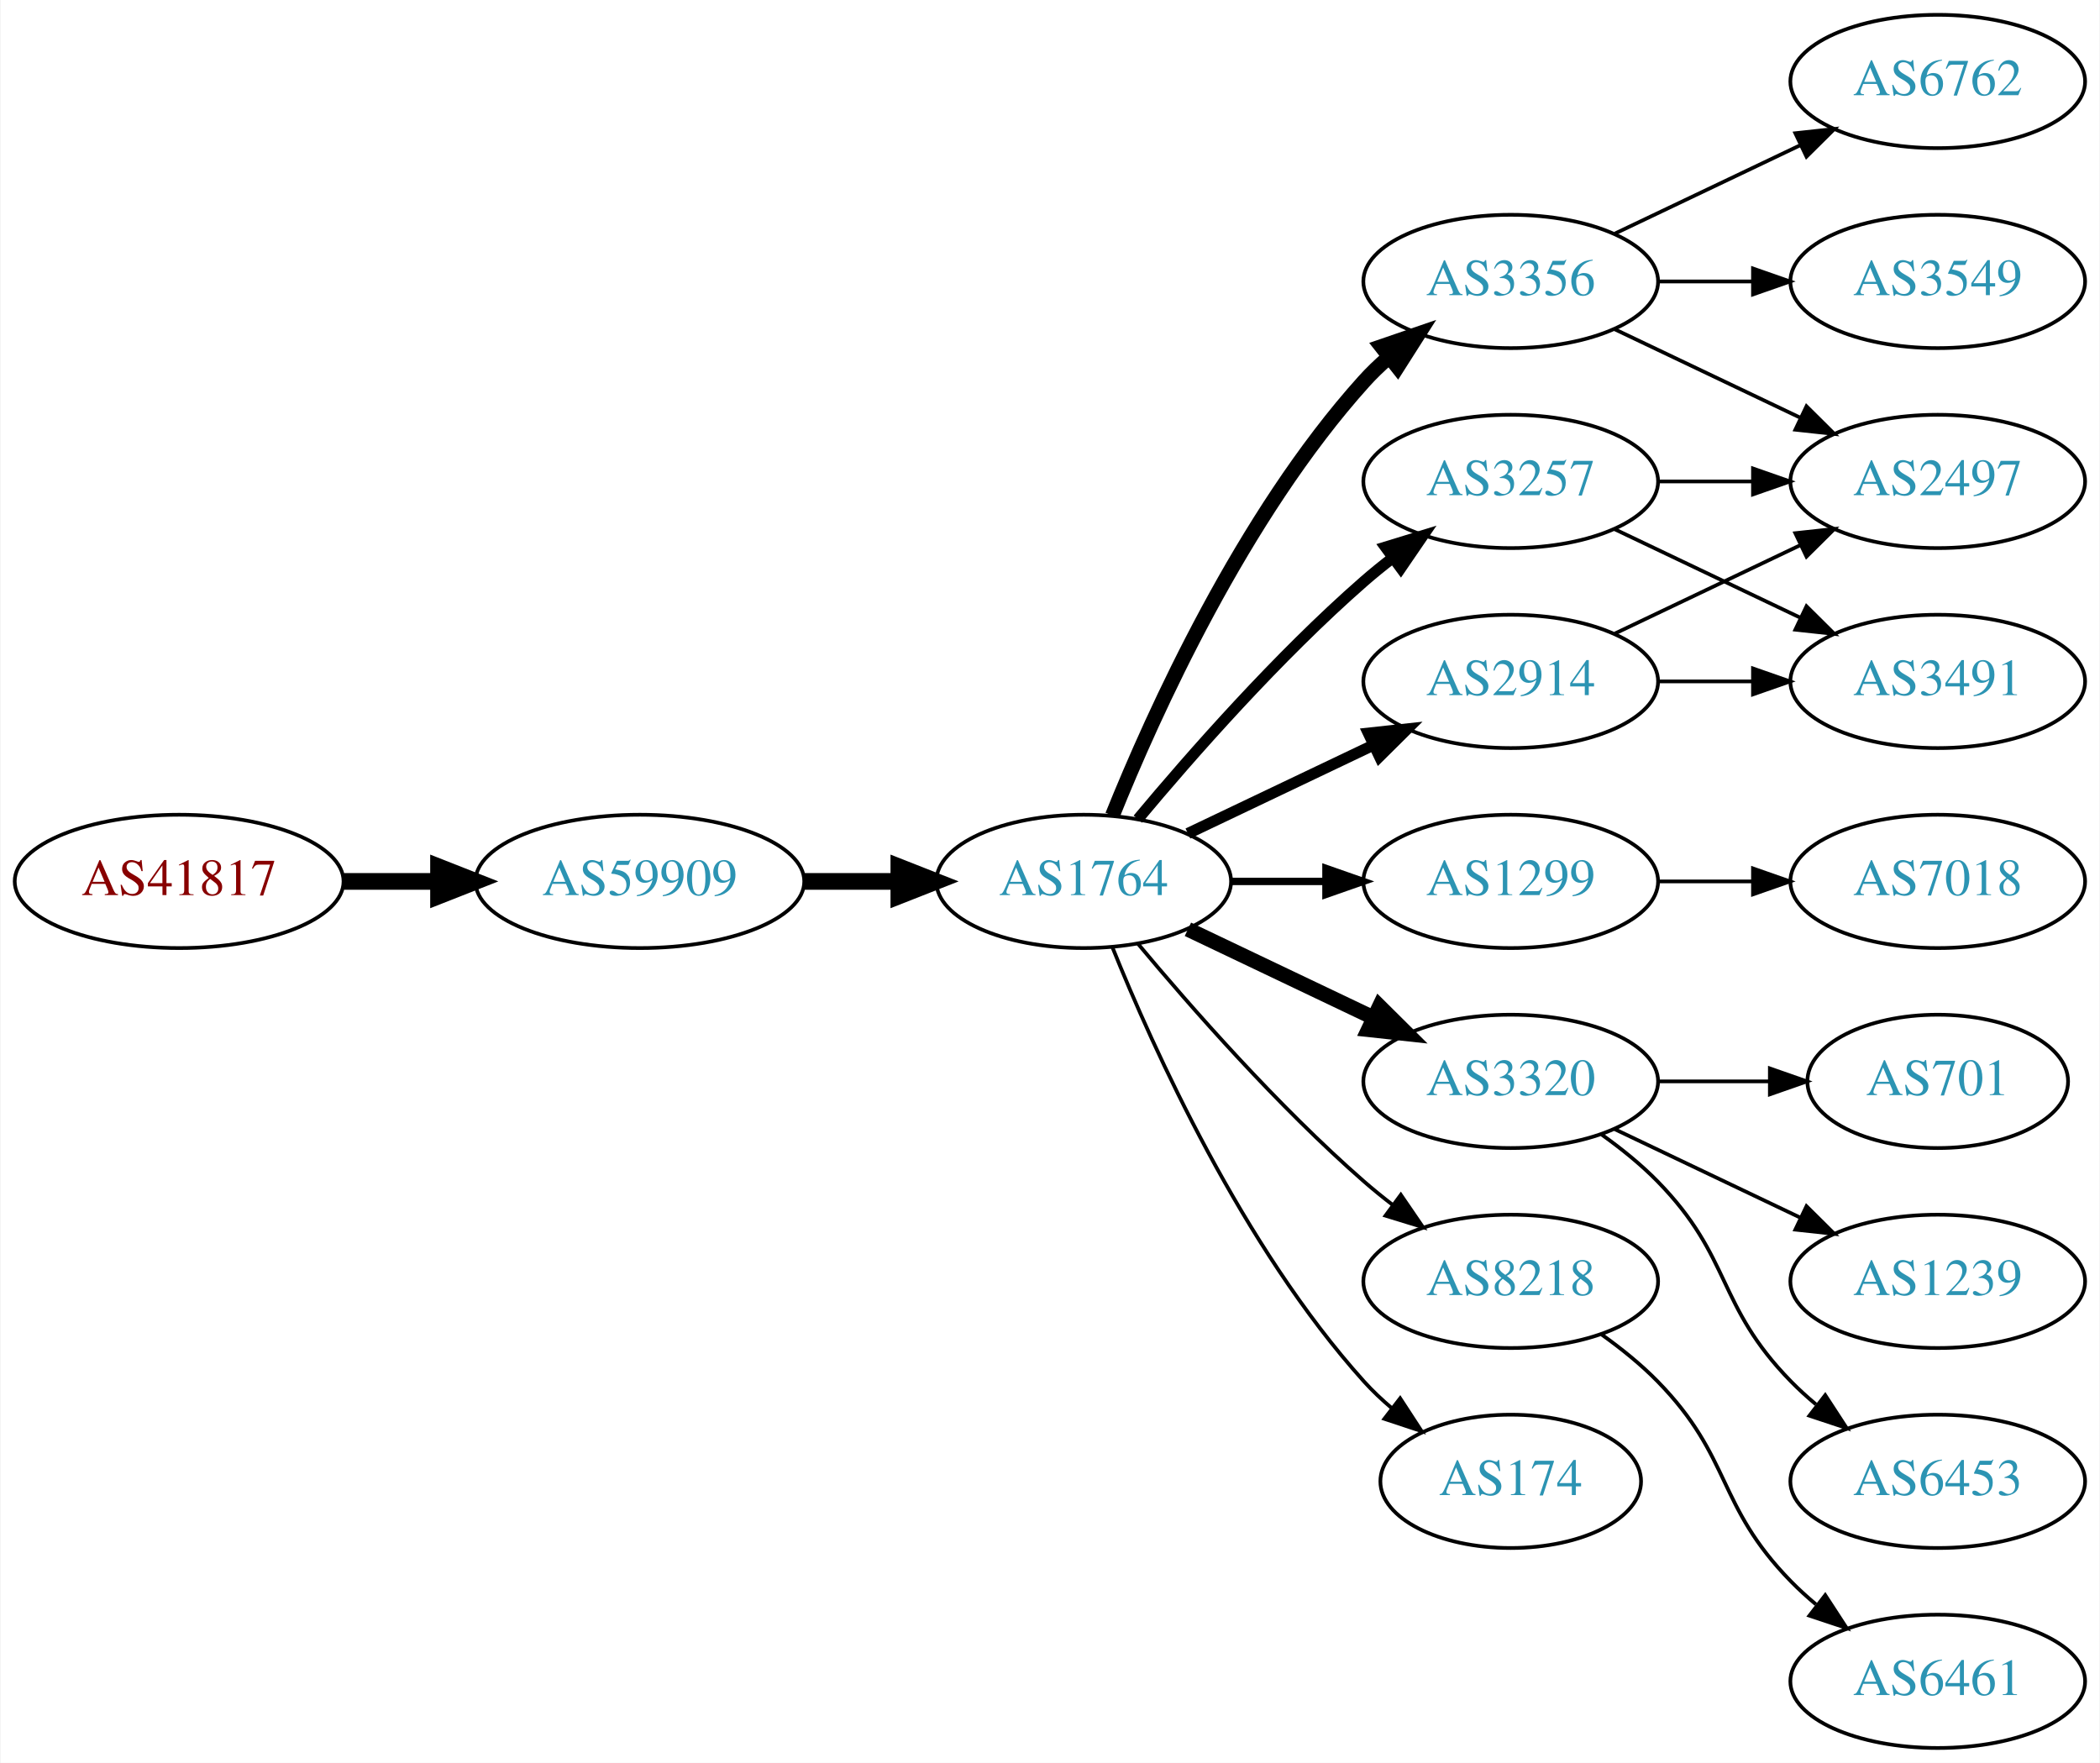
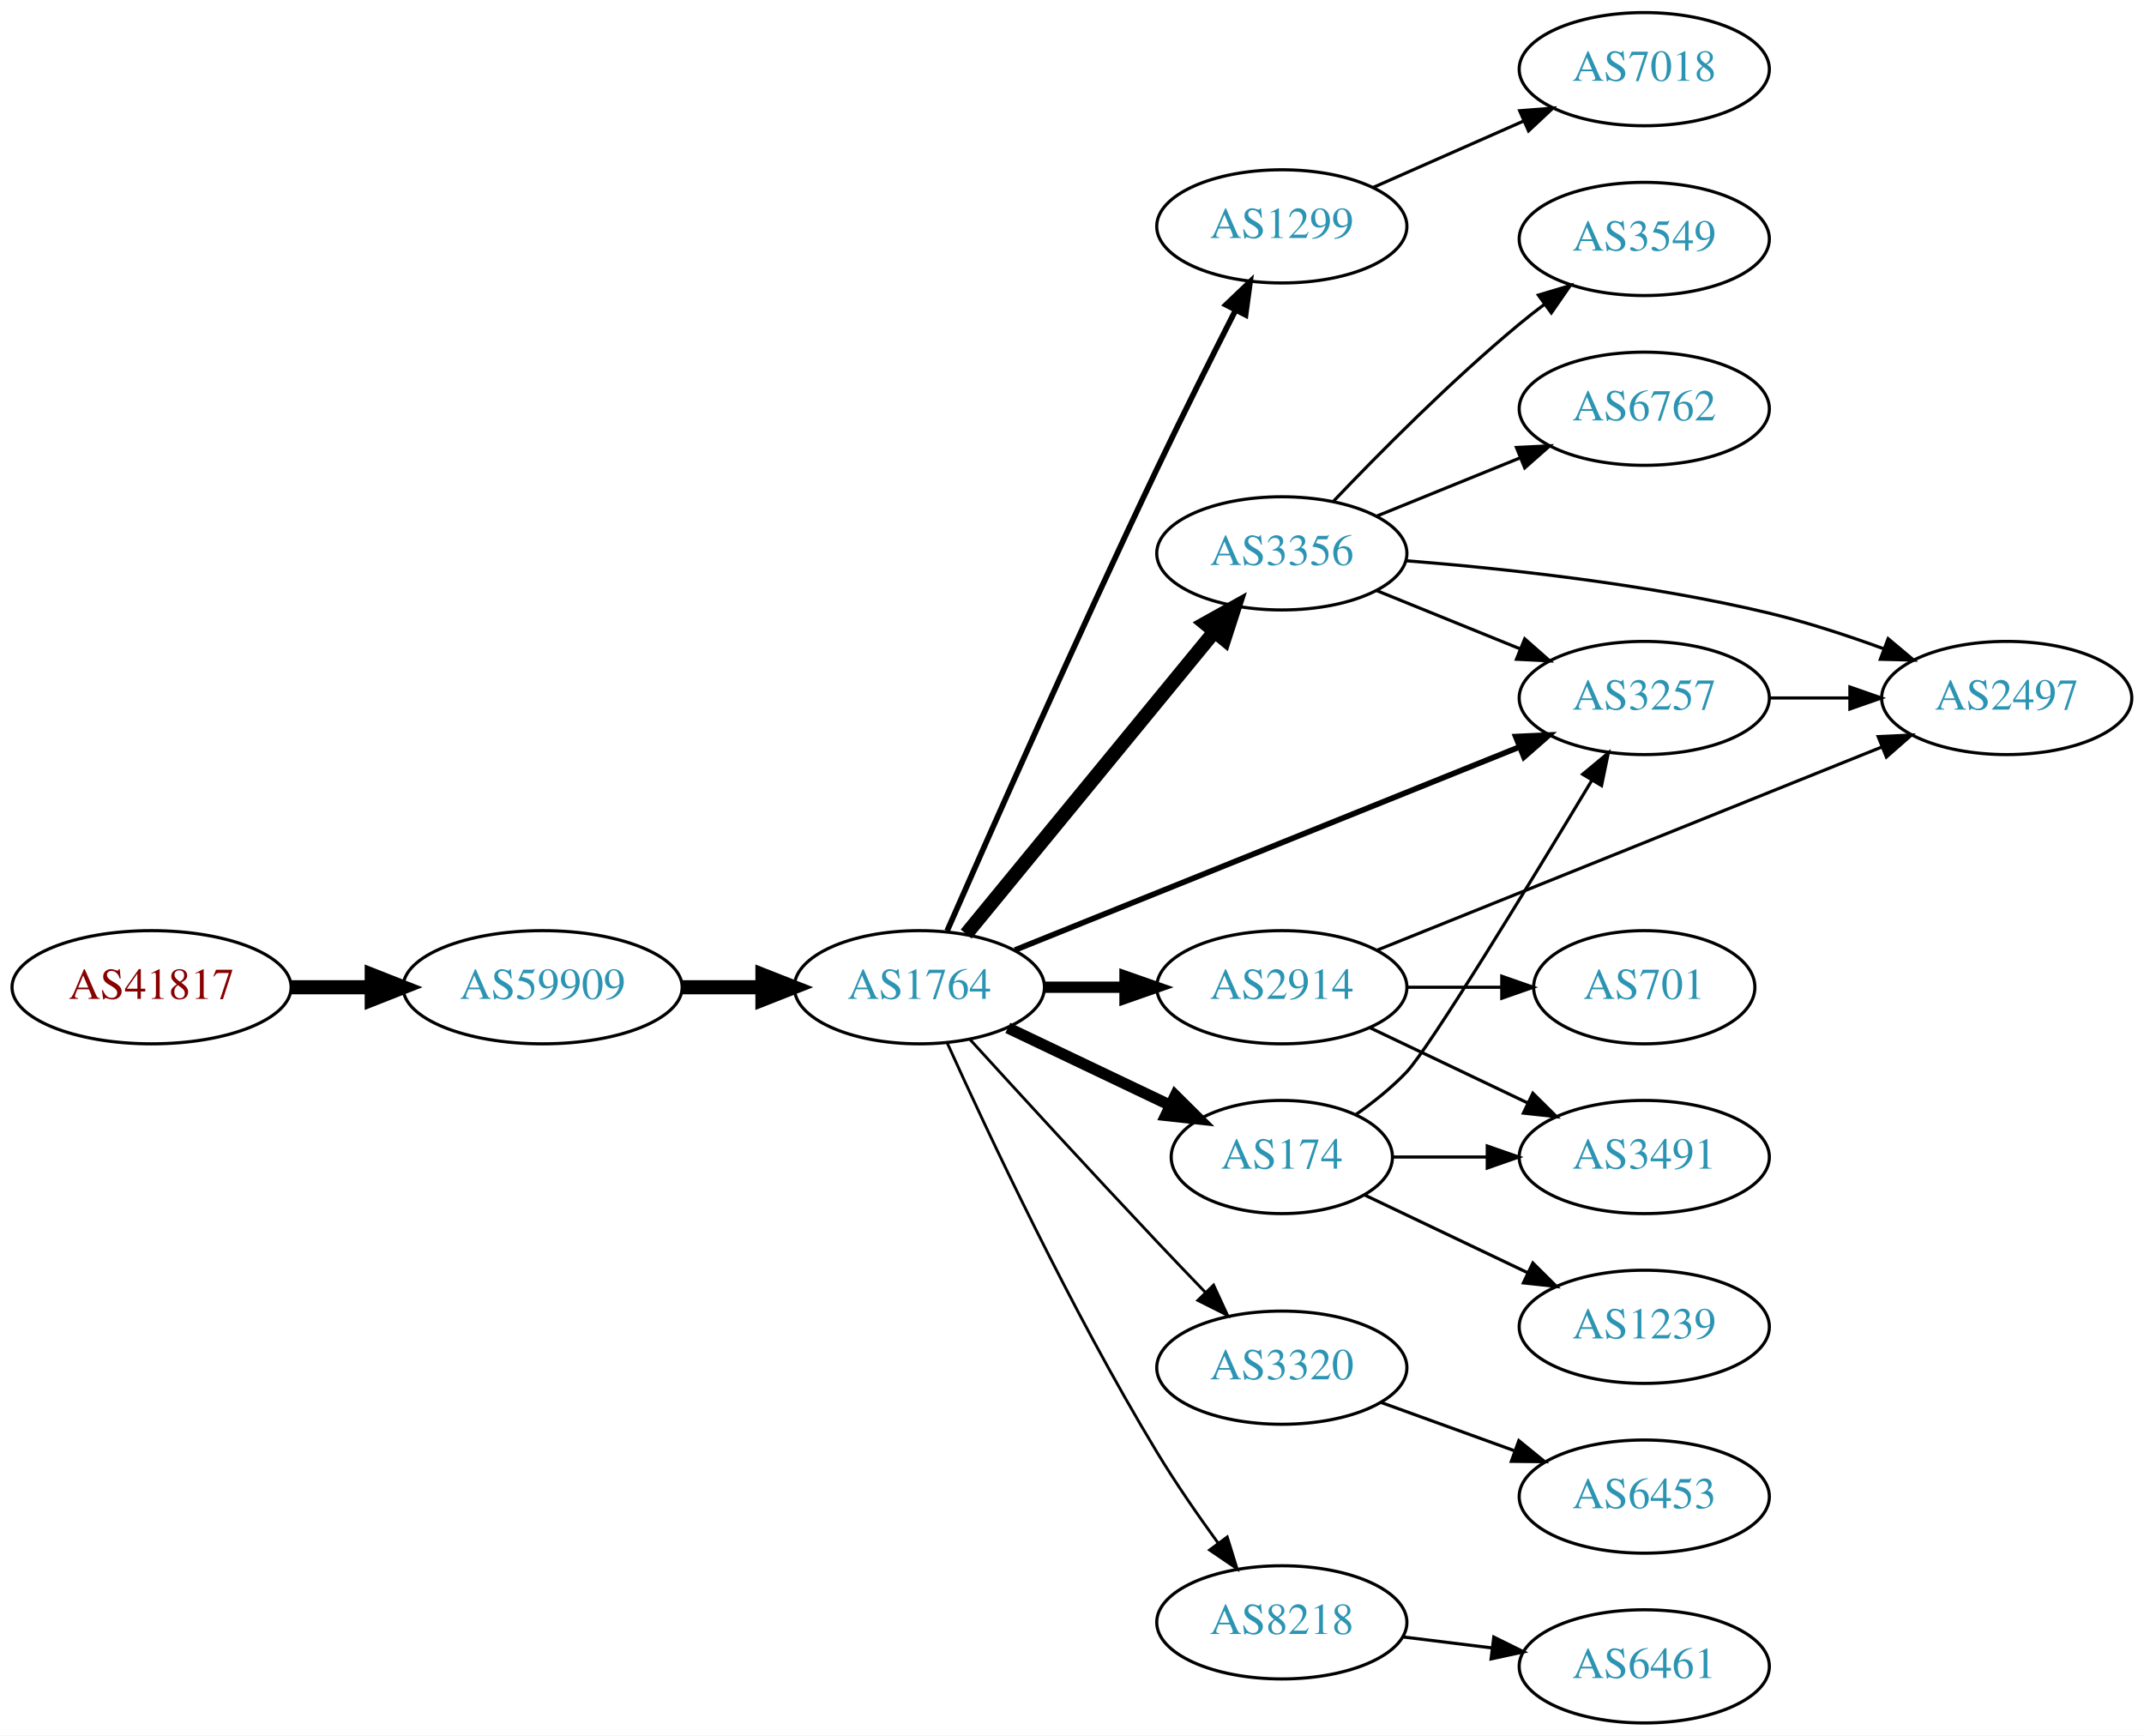
- <svg xmlns="http://www.w3.org/2000/svg" xmlns:xlink="http://www.w3.org/1999/xlink" width="567pt" height="476pt" viewBox="0.00 0.00 566.66 476.00">
-   <g id="graph0" class="graph" transform="scale(1 1) rotate(0) translate(4 472)">
-     <polygon fill="white" stroke="none" points="-4,4 -4,-472 562.663,-472 562.663,4 -4,4" />
+ <svg xmlns="http://www.w3.org/2000/svg" xmlns:xlink="http://www.w3.org/1999/xlink" width="682pt" height="552pt" viewBox="0.00 0.00 681.96 552.00">
+   <g id="graph0" class="graph" transform="scale(1 1) rotate(0) translate(4 548)">
+     <polygon fill="white" stroke="none" points="-4,4 -4,-548 677.956,-548 677.956,4 -4,4" />
    <g id="node1" class="node">
      <g id="a_node1">
        <a xlink:href="/asn/41817" xlink:title="AS41817 ~ VFNK [AT]">
          <ellipse fill="#ffffff" stroke="black" cx="44.196" cy="-234" rx="44.393" ry="18" />
          <text text-anchor="middle" x="44.196" y="-230.3" font-family="Times,serif" font-size="14.00" fill="#880000">AS41817</text>
        </a>
      </g>
    </g>
    <g id="node2" class="node">
      <g id="a_node2">
        <a xlink:href="/asn/59909" xlink:title="AS59909 ~ Tele-Tec GmbH [AT]">
          <ellipse fill="#ffffff" stroke="black" cx="168.588" cy="-234" rx="44.393" ry="18" />
          <text text-anchor="middle" x="168.588" y="-230.3" font-family="Times,serif" font-size="14.00" fill="#2c94b3">AS59909</text>
        </a>
      </g>
    </g>
    <g id="edge1" class="edge">
      <path fill="none" stroke="black" stroke-width="4.5" d="M88.692,-234C96.898,-234 105.569,-234 114.041,-234" />
      <polygon fill="black" stroke="black" stroke-width="4.5" points="114.233,-237.938 124.233,-234 114.233,-230.063 114.233,-237.938" />
    </g>
    <g id="node3" class="node">
      <g id="a_node3">
        <a xlink:href="/asn/1764" xlink:title="AS1764 ~ NEXTLAYER-AS [AT]">
          <ellipse fill="#ffffff" stroke="black" cx="288.431" cy="-234" rx="39.794" ry="18" />
          <text text-anchor="middle" x="288.431" y="-230.3" font-family="Times,serif" font-size="14.00" fill="#2c94b3">AS1764</text>
        </a>
      </g>
    </g>
    <g id="edge2" class="edge">
      <path fill="none" stroke="black" stroke-width="4.5" d="M212.799,-234C221.112,-234 229.875,-234 238.357,-234" />
      <polygon fill="black" stroke="black" stroke-width="4.5" points="238.516,-237.938 248.516,-234 238.516,-230.063 238.516,-237.938" />
    </g>
    <g id="node4" class="node">
      <g id="a_node4">
-         <a xlink:href="/asn/3356" xlink:title="AS3356 ~ Level 3 Parent, LLC [US]">
-           <ellipse fill="#ffffff" stroke="black" cx="403.724" cy="-396" rx="39.794" ry="18" />
-           <text text-anchor="middle" x="403.724" y="-392.3" font-family="Times,serif" font-size="14.00" fill="#2c94b3">AS3356</text>
+         <a xlink:href="/asn/1299" xlink:title="AS1299 ~ Telia Carrier [EU]">
+           <ellipse fill="#ffffff" stroke="black" cx="403.724" cy="-476" rx="39.794" ry="18" />
+           <text text-anchor="middle" x="403.724" y="-472.3" font-family="Times,serif" font-size="14.00" fill="#2c94b3">AS1299</text>
        </a>
      </g>
    </g>
    <g id="edge3" class="edge">
-       <path fill="none" stroke="black" stroke-width="4" d="M296.179,-251.787C307.23,-279.243 331.283,-332.578 364.077,-369 366.08,-371.224 368.298,-373.363 370.631,-375.397" />
-       <polygon fill="black" stroke="black" stroke-width="4" points="368.829,-378.433 378.85,-381.873 373.161,-372.935 368.829,-378.433" />
+       <path fill="none" stroke="black" stroke-width="1.8" d="M297.26,-251.933C310.604,-282.351 338.768,-345.932 364.077,-399 372.105,-415.834 381.481,-434.536 388.987,-449.293" />
+       <polygon fill="black" stroke="black" stroke-width="1.8" points="385.953,-451.046 393.617,-458.361 392.187,-447.864 385.953,-451.046" />
    </g>
    <g id="node5" class="node">
      <g id="a_node5">
-         <a xlink:href="/asn/2914" xlink:title="AS2914 ~ NTT America, Inc. [US]">
-           <ellipse fill="#ffffff" stroke="black" cx="403.724" cy="-288" rx="39.794" ry="18" />
-           <text text-anchor="middle" x="403.724" y="-284.3" font-family="Times,serif" font-size="14.00" fill="#2c94b3">AS2914</text>
+         <a xlink:href="/asn/3356" xlink:title="AS3356 ~ Level 3 Parent, LLC [US]">
+           <ellipse fill="#ffffff" stroke="black" cx="403.724" cy="-372" rx="39.794" ry="18" />
+           <text text-anchor="middle" x="403.724" y="-368.3" font-family="Times,serif" font-size="14.00" fill="#2c94b3">AS3356</text>
        </a>
      </g>
    </g>
    <g id="edge4" class="edge">
-       <path fill="none" stroke="black" stroke-width="3" d="M316.567,-246.934C331.561,-254.081 350.382,-263.052 366.605,-270.785" />
-       <polygon fill="black" stroke="black" stroke-width="3" points="365.276,-274.028 375.809,-275.171 368.288,-267.709 365.276,-274.028" />
+       <path fill="none" stroke="black" stroke-width="4.5" d="M303.323,-250.922C323.028,-274.924 359.236,-319.029 382.088,-346.864" />
+       <polygon fill="black" stroke="black" stroke-width="4.5" points="379.33,-349.709 388.718,-354.94 385.416,-344.713 379.33,-349.709" />
    </g>
    <g id="node6" class="node">
      <g id="a_node6">
-         <a xlink:href="/asn/1299" xlink:title="AS1299 ~ Telia Carrier [EU]">
+         <a xlink:href="/asn/2914" xlink:title="AS2914 ~ NTT America, Inc. [US]">
          <ellipse fill="#ffffff" stroke="black" cx="403.724" cy="-234" rx="39.794" ry="18" />
-           <text text-anchor="middle" x="403.724" y="-230.3" font-family="Times,serif" font-size="14.00" fill="#2c94b3">AS1299</text>
+           <text text-anchor="middle" x="403.724" y="-230.3" font-family="Times,serif" font-size="14.00" fill="#2c94b3">AS2914</text>
        </a>
      </g>
    </g>
    <g id="edge5" class="edge">
-       <path fill="none" stroke="black" stroke-width="2" d="M328.103,-234C336.306,-234 345.07,-234 353.602,-234" />
-       <polygon fill="black" stroke="black" stroke-width="2" points="353.841,-237.5 363.841,-234 353.841,-230.5 353.841,-237.5" />
+       <path fill="none" stroke="black" stroke-width="3.6" d="M328.103,-234C336.306,-234 345.07,-234 353.602,-234" />
+       <polygon fill="black" stroke="black" stroke-width="3.6" points="353.841,-237.5 363.841,-234 353.841,-230.5 353.841,-237.5" />
    </g>
    <g id="node7" class="node">
      <g id="a_node7">
        <a xlink:href="/asn/3320" xlink:title="AS3320 ~ DTAG [DE]">
-           <ellipse fill="#ffffff" stroke="black" cx="403.724" cy="-180" rx="39.794" ry="18" />
-           <text text-anchor="middle" x="403.724" y="-176.3" font-family="Times,serif" font-size="14.00" fill="#2c94b3">AS3320</text>
+           <ellipse fill="#ffffff" stroke="black" cx="403.724" cy="-113" rx="39.794" ry="18" />
+           <text text-anchor="middle" x="403.724" y="-109.3" font-family="Times,serif" font-size="14.00" fill="#2c94b3">AS3320</text>
        </a>
      </g>
    </g>
    <g id="edge6" class="edge">
-       <path fill="none" stroke="black" stroke-width="4" d="M316.567,-221.066C331.561,-213.919 350.382,-204.948 366.605,-197.215" />
-       <polygon fill="black" stroke="black" stroke-width="4" points="368.288,-200.291 375.809,-192.829 365.276,-193.972 368.288,-200.291" />
+       <path fill="none" stroke="black" stroke-width="0.9" d="M304.472,-217.45C319.468,-201.005 343.209,-175.115 364.077,-153 368.975,-147.809 374.266,-142.282 379.315,-137.045" />
+       <polygon fill="black" stroke="black" stroke-width="0.9" points="382.028,-139.274 386.465,-129.653 376.997,-134.407 382.028,-139.274" />
    </g>
    <g id="node8" class="node">
      <g id="a_node8">
-         <a xlink:href="/asn/8218" xlink:title="AS8218 ~ legacy Neotelecoms [FR]">
-           <ellipse fill="#ffffff" stroke="black" cx="403.724" cy="-126" rx="39.794" ry="18" />
-           <text text-anchor="middle" x="403.724" y="-122.3" font-family="Times,serif" font-size="14.00" fill="#2c94b3">AS8218</text>
+         <a xlink:href="/asn/174" xlink:title="AS174 ~ Cogent Communications [US]">
+           <ellipse fill="#ffffff" stroke="black" cx="403.724" cy="-180" rx="35.194" ry="18" />
+           <text text-anchor="middle" x="403.724" y="-176.3" font-family="Times,serif" font-size="14.00" fill="#2c94b3">AS174</text>
        </a>
      </g>
    </g>
    <g id="edge7" class="edge">
-       <path fill="none" stroke="black" d="M303.061,-217.183C317.343,-200.071 340.89,-173.255 364.077,-153 366.543,-150.846 369.182,-148.706 371.879,-146.628" />
-       <polygon fill="black" stroke="black" points="374.052,-149.375 380.033,-140.63 369.904,-143.736 374.052,-149.375" />
+       <path fill="none" stroke="black" stroke-width="3.6" d="M316.567,-221.066C331.999,-213.71 351.485,-204.423 368.02,-196.541" />
+       <polygon fill="black" stroke="black" stroke-width="3.6" points="369.84,-199.551 377.361,-192.089 366.828,-193.232 369.84,-199.551" />
    </g>
    <g id="node9" class="node">
      <g id="a_node9">
-         <a xlink:href="/asn/174" xlink:title="AS174 ~ Cogent Communications [US]">
-           <ellipse fill="#ffffff" stroke="black" cx="403.724" cy="-72" rx="35.194" ry="18" />
-           <text text-anchor="middle" x="403.724" y="-68.3" font-family="Times,serif" font-size="14.00" fill="#2c94b3">AS174</text>
+         <a xlink:href="/asn/8218" xlink:title="AS8218 ~ legacy Neotelecoms [FR]">
+           <ellipse fill="#ffffff" stroke="black" cx="403.724" cy="-32" rx="39.794" ry="18" />
+           <text text-anchor="middle" x="403.724" y="-28.3" font-family="Times,serif" font-size="14.00" fill="#2c94b3">AS8218</text>
        </a>
      </g>
    </g>
    <g id="edge8" class="edge">
-       <path fill="none" stroke="black" d="M296.179,-216.213C307.23,-188.757 331.283,-135.422 364.077,-99 366.393,-96.428 368.998,-93.969 371.733,-91.657" />
-       <polygon fill="black" stroke="black" points="373.871,-94.428 379.656,-85.552 369.599,-88.883 373.871,-94.428" />
+       <path fill="none" stroke="black" stroke-width="0.9" d="M297.318,-216.215C310.095,-187.94 336.665,-131.303 364.077,-86 369.957,-76.283 377.035,-66.048 383.517,-57.132" />
+       <polygon fill="black" stroke="black" stroke-width="0.9" points="386.363,-59.171 389.492,-49.049 380.733,-55.01 386.363,-59.171" />
    </g>
    <g id="node10" class="node">
      <g id="a_node10">
        <a xlink:href="/asn/3257" xlink:title="AS3257 ~ GTT [DE]">
-           <ellipse fill="#ffffff" stroke="black" cx="403.724" cy="-342" rx="39.794" ry="18" />
-           <text text-anchor="middle" x="403.724" y="-338.3" font-family="Times,serif" font-size="14.00" fill="#2c94b3">AS3257</text>
+           <ellipse fill="#ffffff" stroke="black" cx="519.017" cy="-326" rx="39.794" ry="18" />
+           <text text-anchor="middle" x="519.017" y="-322.3" font-family="Times,serif" font-size="14.00" fill="#2c94b3">AS3257</text>
        </a>
      </g>
    </g>
    <g id="edge9" class="edge">
-       <path fill="none" stroke="black" stroke-width="3" d="M303.061,-250.817C317.343,-267.929 340.89,-294.745 364.077,-315 366.543,-317.154 369.182,-319.294 371.879,-321.372" />
-       <polygon fill="black" stroke="black" stroke-width="3" points="369.904,-324.264 380.033,-327.37 374.052,-318.625 369.904,-324.264" />
+       <path fill="none" stroke="black" stroke-width="1.8" d="M318.846,-245.839C359.738,-262.297 433.836,-292.119 479.213,-310.383" />
+       <polygon fill="black" stroke="black" stroke-width="1.8" points="478.13,-313.72 488.714,-314.206 480.744,-307.226 478.13,-313.72" />
+     </g>
+     <g id="node18" class="node">
+       <g id="a_node18">
+         <a xlink:href="/asn/7018" xlink:title="AS7018 ~ ATT-INTERNET4 [US]">
+           <ellipse fill="#ffffff" stroke="black" cx="519.017" cy="-526" rx="39.794" ry="18" />
+           <text text-anchor="middle" x="519.017" y="-522.3" font-family="Times,serif" font-size="14.00" fill="#2c94b3">AS7018</text>
+         </a>
+       </g>
+     </g>
+     <g id="edge21" class="edge">
+       <path fill="none" stroke="black" d="M432.729,-488.36C447.163,-494.73 464.964,-502.586 480.563,-509.47" />
+       <polygon fill="black" stroke="black" points="479.379,-512.774 489.941,-513.609 482.206,-506.37 479.379,-512.774" />
+     </g>
+     <g id="edge13" class="edge">
+       <path fill="none" stroke="black" d="M433.9,-360.154C447.775,-354.52 464.552,-347.708 479.461,-341.654" />
+       <polygon fill="black" stroke="black" points="480.991,-344.811 488.94,-337.806 478.358,-338.325 480.991,-344.811" />
    </g>
    <g id="node11" class="node">
      <g id="a_node11">
        <a xlink:href="/asn/3549" xlink:title="AS3549 ~ Level 3 Parent, LLC [US]">
-           <ellipse fill="#ffffff" stroke="black" cx="519.017" cy="-396" rx="39.794" ry="18" />
-           <text text-anchor="middle" x="519.017" y="-392.3" font-family="Times,serif" font-size="14.00" fill="#2c94b3">AS3549</text>
+           <ellipse fill="#ffffff" stroke="black" cx="519.017" cy="-472" rx="39.794" ry="18" />
+           <text text-anchor="middle" x="519.017" y="-468.3" font-family="Times,serif" font-size="14.00" fill="#2c94b3">AS3549</text>
        </a>
      </g>
    </g>
    <g id="edge10" class="edge">
-       <path fill="none" stroke="black" d="M443.396,-396C451.599,-396 460.363,-396 468.895,-396" />
-       <polygon fill="black" stroke="black" points="469.134,-399.5 479.134,-396 469.134,-392.5 469.134,-399.5" />
+       <path fill="none" stroke="black" d="M420.029,-388.455C434.642,-403.796 457.598,-426.956 479.37,-445 481.891,-447.089 484.567,-449.184 487.29,-451.233" />
+       <polygon fill="black" stroke="black" points="485.335,-454.139 495.482,-457.187 489.45,-448.477 485.335,-454.139" />
    </g>
    <g id="node12" class="node">
      <g id="a_node12">
-         <a xlink:href="/asn/6762" xlink:title="AS6762 ~ TELECOM ITALIA SPARKLE S.p.A. [IT]">
-           <ellipse fill="#ffffff" stroke="black" cx="519.017" cy="-450" rx="39.794" ry="18" />
-           <text text-anchor="middle" x="519.017" y="-446.3" font-family="Times,serif" font-size="14.00" fill="#2c94b3">AS6762</text>
+         <a xlink:href="/asn/2497" xlink:title="AS2497 ~ Internet Initiative Japan Inc. [JP]">
+           <ellipse fill="#ffffff" stroke="black" cx="634.31" cy="-326" rx="39.794" ry="18" />
+           <text text-anchor="middle" x="634.31" y="-322.3" font-family="Times,serif" font-size="14.00" fill="#2c94b3">AS2497</text>
        </a>
      </g>
    </g>
    <g id="edge11" class="edge">
-       <path fill="none" stroke="black" d="M431.86,-408.934C446.854,-416.081 465.675,-425.052 481.898,-432.785" />
-       <polygon fill="black" stroke="black" points="480.569,-436.028 491.102,-437.171 483.581,-429.709 480.569,-436.028" />
+       <path fill="none" stroke="black" d="M443.106,-369.662C474.509,-367.178 519.904,-362.277 558.663,-353 570.809,-350.093 583.71,-345.86 595.31,-341.605" />
+       <polygon fill="black" stroke="black" points="596.586,-344.864 604.702,-338.054 594.111,-338.317 596.586,-344.864" />
    </g>
    <g id="node13" class="node">
      <g id="a_node13">
-         <a xlink:href="/asn/2497" xlink:title="AS2497 ~ Internet Initiative Japan Inc. [JP]">
-           <ellipse fill="#ffffff" stroke="black" cx="519.017" cy="-342" rx="39.794" ry="18" />
-           <text text-anchor="middle" x="519.017" y="-338.3" font-family="Times,serif" font-size="14.00" fill="#2c94b3">AS2497</text>
+         <a xlink:href="/asn/6762" xlink:title="AS6762 ~ TELECOM ITALIA SPARKLE S.p.A. [IT]">
+           <ellipse fill="#ffffff" stroke="black" cx="519.017" cy="-418" rx="39.794" ry="18" />
+           <text text-anchor="middle" x="519.017" y="-414.3" font-family="Times,serif" font-size="14.00" fill="#2c94b3">AS6762</text>
        </a>
      </g>
    </g>
    <g id="edge12" class="edge">
-       <path fill="none" stroke="black" d="M431.86,-383.066C446.854,-375.919 465.675,-366.948 481.898,-359.215" />
-       <polygon fill="black" stroke="black" points="483.581,-362.291 491.102,-354.829 480.569,-355.972 483.581,-362.291" />
-     </g>
-     <g id="edge13" class="edge">
-       <path fill="none" stroke="black" d="M431.86,-300.934C446.854,-308.081 465.675,-317.052 481.898,-324.785" />
-       <polygon fill="black" stroke="black" points="480.569,-328.028 491.102,-329.171 483.581,-321.709 480.569,-328.028" />
+       <path fill="none" stroke="black" d="M433.9,-383.846C447.775,-389.48 464.552,-396.292 479.461,-402.346" />
+       <polygon fill="black" stroke="black" points="478.358,-405.675 488.94,-406.194 480.991,-399.189 478.358,-405.675" />
+     </g>
+     <g id="edge14" class="edge">
+       <path fill="none" stroke="black" d="M434.139,-245.839C475.03,-262.297 549.129,-292.119 594.506,-310.383" />
+       <polygon fill="black" stroke="black" points="593.423,-313.72 604.007,-314.206 596.037,-307.226 593.423,-313.72" />
    </g>
    <g id="node14" class="node">
      <g id="a_node14">
-         <a xlink:href="/asn/3491" xlink:title="AS3491 ~ PCCW Global, Inc. [US]">
-           <ellipse fill="#ffffff" stroke="black" cx="519.017" cy="-288" rx="39.794" ry="18" />
-           <text text-anchor="middle" x="519.017" y="-284.3" font-family="Times,serif" font-size="14.00" fill="#2c94b3">AS3491</text>
-         </a>
-       </g>
-     </g>
-     <g id="edge14" class="edge">
-       <path fill="none" stroke="black" d="M443.396,-288C451.599,-288 460.363,-288 468.895,-288" />
-       <polygon fill="black" stroke="black" points="469.134,-291.5 479.134,-288 469.134,-284.5 469.134,-291.5" />
-     </g>
-     <g id="node19" class="node">
-       <g id="a_node19">
-         <a xlink:href="/asn/7018" xlink:title="AS7018 ~ AT&amp;T Services, Inc. [US]">
-           <ellipse fill="#ffffff" stroke="black" cx="519.017" cy="-234" rx="39.794" ry="18" />
-           <text text-anchor="middle" x="519.017" y="-230.3" font-family="Times,serif" font-size="14.00" fill="#2c94b3">AS7018</text>
-         </a>
-       </g>
-     </g>
-     <g id="edge19" class="edge">
-       <path fill="none" stroke="black" d="M443.396,-234C451.599,-234 460.363,-234 468.895,-234" />
-       <polygon fill="black" stroke="black" points="469.134,-237.5 479.134,-234 469.134,-230.5 469.134,-237.5" />
+         <a xlink:href="/asn/701" xlink:title="AS701 ~ UUNET [US]">
+           <ellipse fill="#ffffff" stroke="black" cx="519.017" cy="-234" rx="35.194" ry="18" />
+           <text text-anchor="middle" x="519.017" y="-230.3" font-family="Times,serif" font-size="14.00" fill="#2c94b3">AS701</text>
+         </a>
+       </g>
+     </g>
+     <g id="edge15" class="edge">
+       <path fill="none" stroke="black" d="M443.396,-234C453.101,-234 463.592,-234 473.555,-234" />
+       <polygon fill="black" stroke="black" points="473.691,-237.5 483.691,-234 473.691,-230.5 473.691,-237.5" />
    </g>
    <g id="node15" class="node">
      <g id="a_node15">
-         <a xlink:href="/asn/701" xlink:title="AS701 ~ UUNET [US]">
-           <ellipse fill="#ffffff" stroke="black" cx="519.017" cy="-180" rx="35.194" ry="18" />
-           <text text-anchor="middle" x="519.017" y="-176.3" font-family="Times,serif" font-size="14.00" fill="#2c94b3">AS701</text>
-         </a>
-       </g>
-     </g>
-     <g id="edge15" class="edge">
-       <path fill="none" stroke="black" d="M443.396,-180C453.101,-180 463.592,-180 473.555,-180" />
-       <polygon fill="black" stroke="black" points="473.691,-183.5 483.691,-180 473.691,-176.5 473.691,-183.5" />
+         <a xlink:href="/asn/3491" xlink:title="AS3491 ~ PCCW Global, Inc. [US]">
+           <ellipse fill="#ffffff" stroke="black" cx="519.017" cy="-180" rx="39.794" ry="18" />
+           <text text-anchor="middle" x="519.017" y="-176.3" font-family="Times,serif" font-size="14.00" fill="#2c94b3">AS3491</text>
+         </a>
+       </g>
+     </g>
+     <g id="edge16" class="edge">
+       <path fill="none" stroke="black" d="M431.86,-221.066C446.854,-213.919 465.675,-204.948 481.898,-197.215" />
+       <polygon fill="black" stroke="black" points="483.581,-200.291 491.102,-192.829 480.569,-193.972 483.581,-200.291" />
    </g>
    <g id="node16" class="node">
      <g id="a_node16">
+         <a xlink:href="/asn/6453" xlink:title="AS6453 ~ TATA COMMUNICATIONS (AMERICA) INC [US]">
+           <ellipse fill="#ffffff" stroke="black" cx="519.017" cy="-72" rx="39.794" ry="18" />
+           <text text-anchor="middle" x="519.017" y="-68.3" font-family="Times,serif" font-size="14.00" fill="#2c94b3">AS6453</text>
+         </a>
+       </g>
+     </g>
+     <g id="edge17" class="edge">
+       <path fill="none" stroke="black" d="M435.382,-101.905C448.355,-97.21 463.648,-91.676 477.529,-86.652" />
+       <polygon fill="black" stroke="black" points="479.121,-89.798 487.334,-83.104 476.739,-83.216 479.121,-89.798" />
+     </g>
+     <g id="edge18" class="edge">
+       <path fill="none" stroke="black" d="M427.2,-193.442C432.841,-197.401 438.631,-202.02 443.37,-207 450.708,-214.711 482.755,-267.25 502.396,-299.888" />
+       <polygon fill="black" stroke="black" points="499.427,-301.742 507.576,-308.512 505.427,-298.137 499.427,-301.742" />
+     </g>
+     <g id="edge19" class="edge">
+       <path fill="none" stroke="black" d="M439.023,-180C448.4,-180 458.75,-180 468.785,-180" />
+       <polygon fill="black" stroke="black" points="469.074,-183.5 479.074,-180 469.074,-176.5 469.074,-183.5" />
+     </g>
+     <g id="node17" class="node">
+       <g id="a_node17">
        <a xlink:href="/asn/1239" xlink:title="AS1239 ~ Sprint [US]">
          <ellipse fill="#ffffff" stroke="black" cx="519.017" cy="-126" rx="39.794" ry="18" />
          <text text-anchor="middle" x="519.017" y="-122.3" font-family="Times,serif" font-size="14.00" fill="#2c94b3">AS1239</text>
        </a>
      </g>
    </g>
-     <g id="edge16" class="edge">
-       <path fill="none" stroke="black" d="M431.86,-167.066C446.854,-159.919 465.675,-150.948 481.898,-143.215" />
-       <polygon fill="black" stroke="black" points="483.581,-146.291 491.102,-138.829 480.569,-139.972 483.581,-146.291" />
-     </g>
-     <g id="node17" class="node">
-       <g id="a_node17">
-         <a xlink:href="/asn/6453" xlink:title="AS6453 ~ TATA COMMUNICATIONS (AMERICA) INC [US]">
-           <ellipse fill="#ffffff" stroke="black" cx="519.017" cy="-72" rx="39.794" ry="18" />
-           <text text-anchor="middle" x="519.017" y="-68.3" font-family="Times,serif" font-size="14.00" fill="#2c94b3">AS6453</text>
-         </a>
-       </g>
-     </g>
-     <g id="edge17" class="edge">
-       <path fill="none" stroke="black" d="M428.318,-165.611C433.574,-161.852 438.906,-157.563 443.37,-153 463.543,-132.383 459.198,-119.617 479.37,-99 481.463,-96.861 483.746,-94.782 486.123,-92.79" />
-       <polygon fill="black" stroke="black" points="488.641,-95.268 494.423,-86.389 484.367,-89.725 488.641,-95.268" />
-     </g>
-     <g id="node18" class="node">
-       <g id="a_node18">
+     <g id="edge20" class="edge">
+       <path fill="none" stroke="black" d="M430.149,-167.881C445.452,-160.587 465.175,-151.186 482.057,-143.14" />
+       <polygon fill="black" stroke="black" points="483.576,-146.293 491.097,-138.831 480.564,-139.974 483.576,-146.293" />
+     </g>
+     <g id="node19" class="node">
+       <g id="a_node19">
        <a xlink:href="/asn/6461" xlink:title="AS6461 ~ Zayo Bandwidth [US]">
          <ellipse fill="#ffffff" stroke="black" cx="519.017" cy="-18" rx="39.794" ry="18" />
          <text text-anchor="middle" x="519.017" y="-14.3" font-family="Times,serif" font-size="14.00" fill="#2c94b3">AS6461</text>
        </a>
      </g>
    </g>
-     <g id="edge18" class="edge">
-       <path fill="none" stroke="black" d="M428.318,-111.611C433.574,-107.852 438.906,-103.563 443.37,-99 463.543,-78.383 459.198,-65.617 479.37,-45 481.463,-42.861 483.746,-40.782 486.123,-38.79" />
-       <polygon fill="black" stroke="black" points="488.641,-41.268 494.423,-32.389 484.367,-35.725 488.641,-41.268" />
-     </g>
-     <g id="edge20" class="edge">
-       <path fill="none" stroke="black" d="M443.396,-342C451.599,-342 460.363,-342 468.895,-342" />
-       <polygon fill="black" stroke="black" points="469.134,-345.5 479.134,-342 469.134,-338.5 469.134,-345.5" />
-     </g>
-     <g id="edge21" class="edge">
-       <path fill="none" stroke="black" d="M431.86,-329.066C446.854,-321.919 465.675,-312.948 481.898,-305.215" />
-       <polygon fill="black" stroke="black" points="483.581,-308.291 491.102,-300.829 480.569,-301.972 483.581,-308.291" />
+     <g id="edge22" class="edge">
+       <path fill="none" stroke="black" d="M442.134,-27.377C451.222,-26.254 461.059,-25.038 470.544,-23.866" />
+       <polygon fill="black" stroke="black" points="471.15,-27.318 480.646,-22.618 470.292,-20.371 471.15,-27.318" />
+     </g>
+     <g id="edge23" class="edge">
+       <path fill="none" stroke="black" d="M558.689,-326C566.892,-326 575.656,-326 584.188,-326" />
+       <polygon fill="black" stroke="black" points="584.427,-329.5 594.427,-326 584.427,-322.5 584.427,-329.5" />
    </g>
  </g>
</svg>
